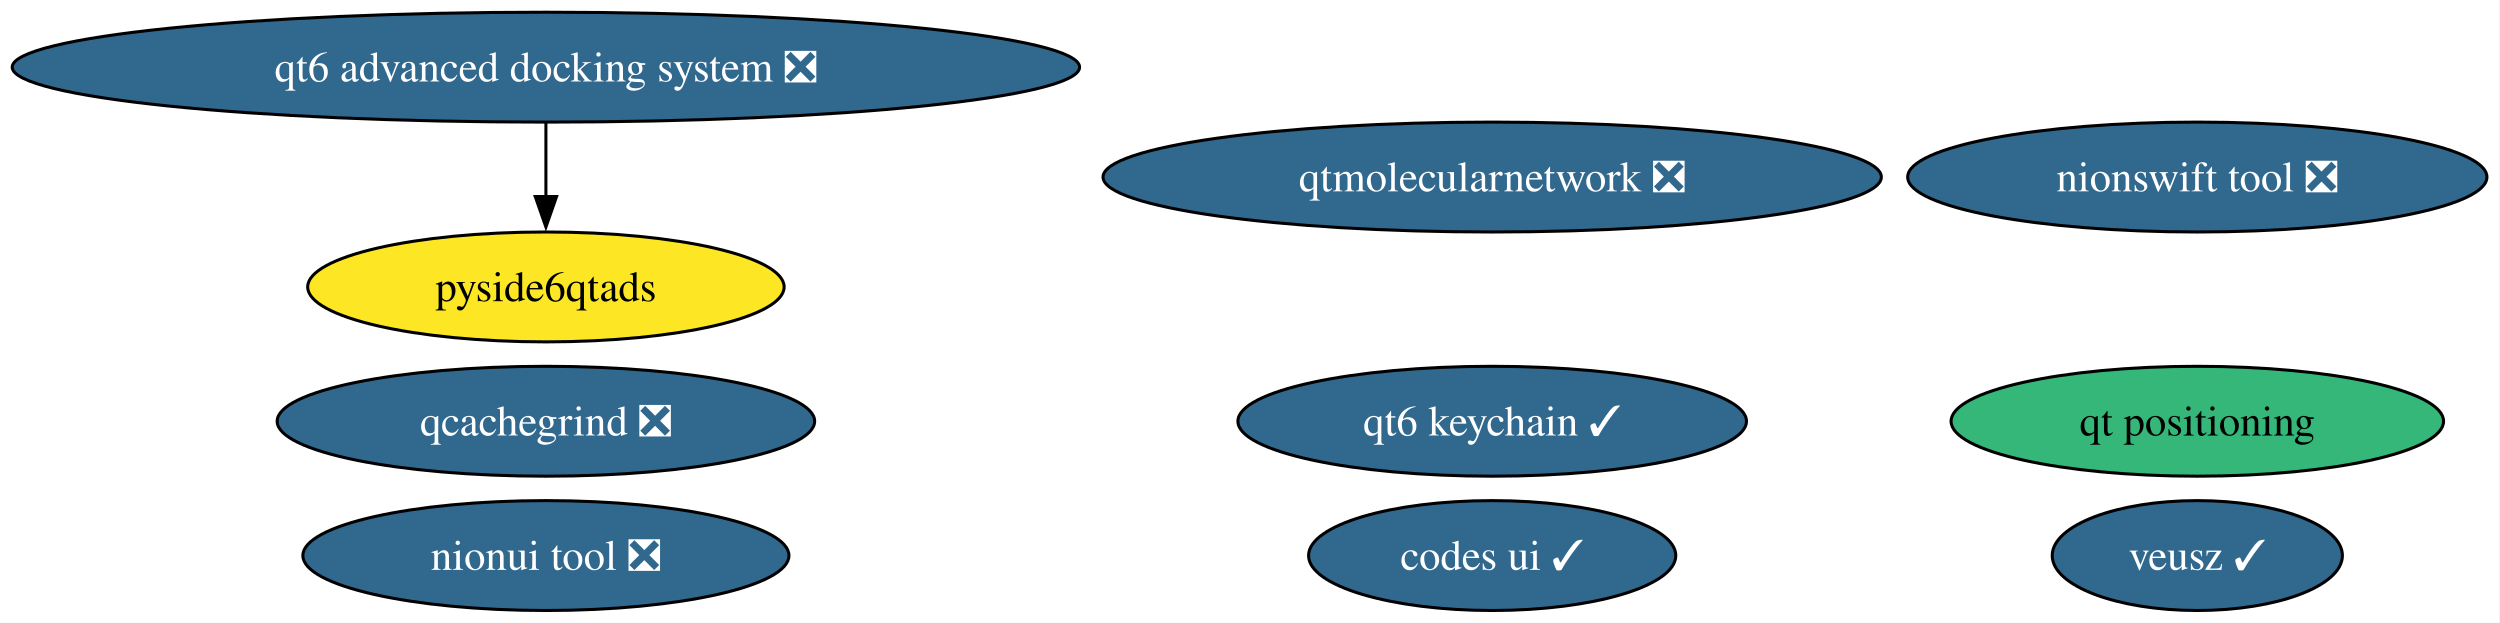
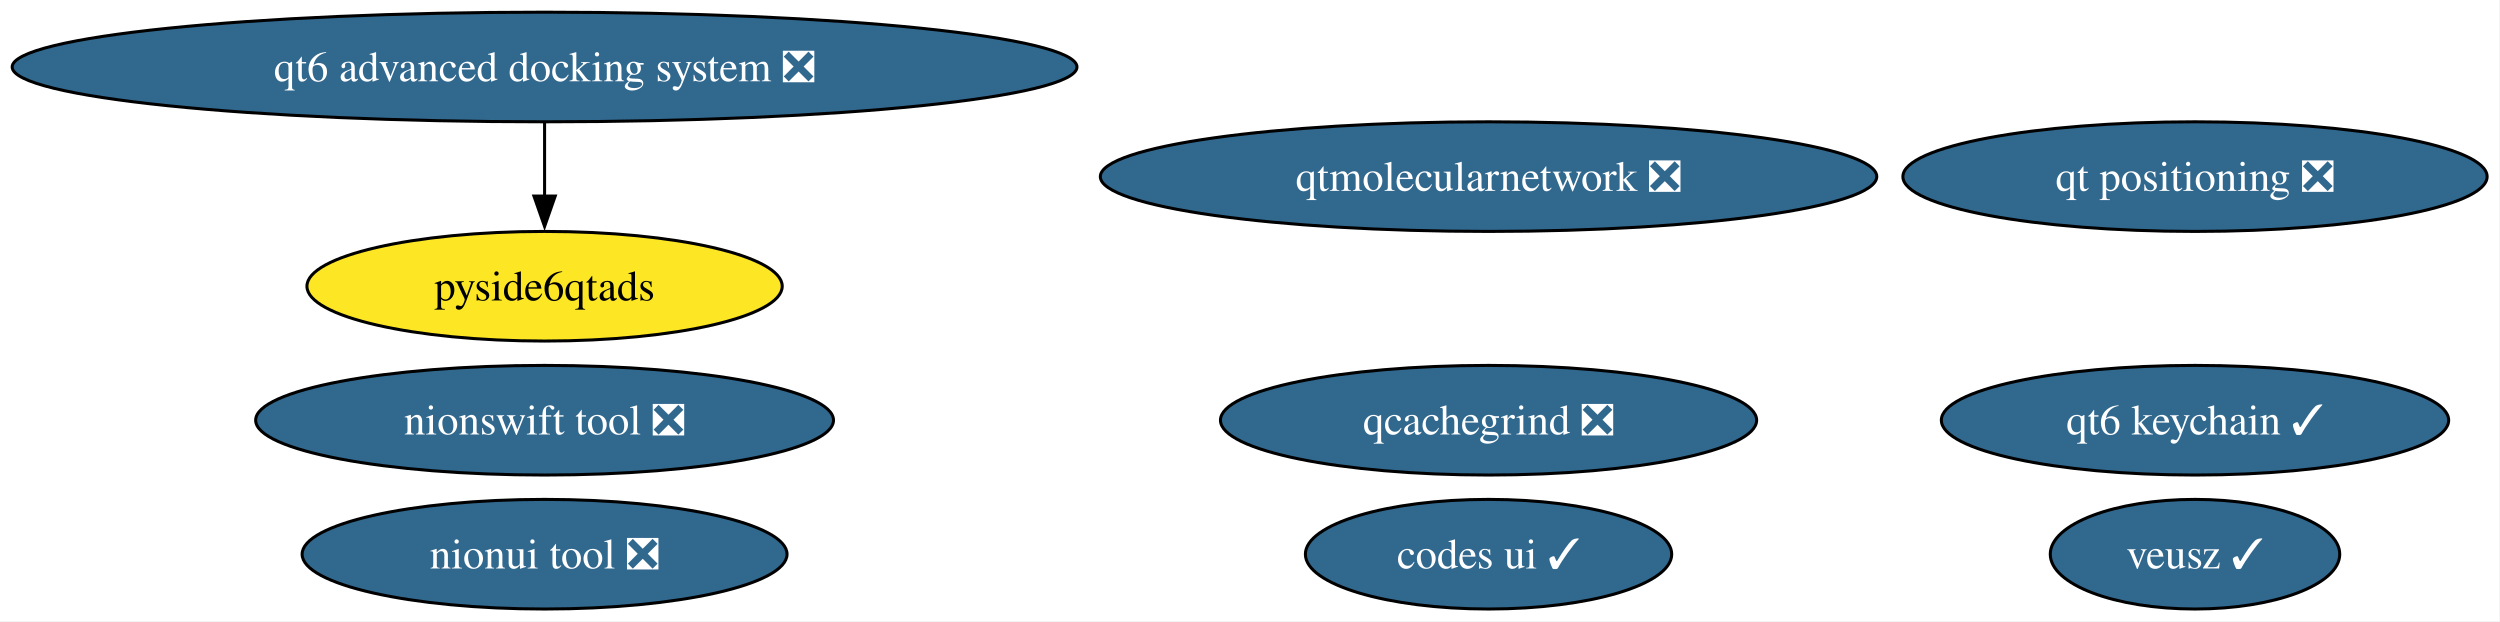
- <svg xmlns="http://www.w3.org/2000/svg" xmlns:xlink="http://www.w3.org/1999/xlink" width="819pt" height="204pt" viewBox="0.00 0.00 819.00 204.00">
+ <svg xmlns="http://www.w3.org/2000/svg" xmlns:xlink="http://www.w3.org/1999/xlink" width="821pt" height="204pt" viewBox="0.00 0.00 821.00 204.00">
  <g id="graph0" class="graph" transform="scale(1 1) rotate(0) translate(4 200)">
-     <polygon fill="white" stroke="none" points="-4,4 -4,-200 814.72,-200 814.72,4 -4,4" />
+     <polygon fill="white" stroke="none" points="-4,4 -4,-200 816.77,-200 816.77,4 -4,4" />
    <g id="node1" class="node">
      <g id="a_node1">
        <a xlink:href="https://github.com/conda-forge/veusz-feedstock/pull/42" xlink:title="veusz ✓">
-           <ellipse fill="#31688e" stroke="black" cx="715.84" cy="-18" rx="47.53" ry="18" />
-           <text xml:space="preserve" text-anchor="middle" x="715.84" y="-13.32" font-family="Times,serif" font-size="14.00" fill="white">veusz ✓</text>
+           <ellipse fill="#31688e" stroke="black" cx="716.84" cy="-18" rx="47.53" ry="18" />
+           <text xml:space="preserve" text-anchor="middle" x="716.84" y="-13.32" font-family="Times,serif" font-size="14.00" fill="white">veusz ✓</text>
        </a>
      </g>
    </g>
    <g id="node2" class="node">
      <g id="a_node2">
        <a xlink:href="https://github.com/conda-forge/codes-ui-feedstock/pull/23" xlink:title="codes ui ✓">
          <ellipse fill="#31688e" stroke="black" cx="484.84" cy="-18" rx="60.15" ry="18" />
          <text xml:space="preserve" text-anchor="middle" x="484.84" y="-13.32" font-family="Times,serif" font-size="14.00" fill="white">codes ui ✓</text>
        </a>
      </g>
    </g>
    <g id="node3" class="node">
      <g id="a_node3">
        <a xlink:href="https://github.com/conda-forge/nionui-tool-feedstock/pull/63" xlink:title="nionui tool ❎">
          <ellipse fill="#31688e" stroke="black" cx="174.84" cy="-18" rx="79.62" ry="18" />
          <text xml:space="preserve" text-anchor="middle" x="174.84" y="-13.32" font-family="Times,serif" font-size="14.00" fill="white">nionui tool ❎</text>
        </a>
      </g>
    </g>
    <g id="node4" class="node">
      <g id="a_node4">
        <a xlink:href="https://github.com/conda-forge/nionswift-tool-feedstock/pull/38" xlink:title="nionswift tool ❎">
-           <ellipse fill="#31688e" stroke="black" cx="715.84" cy="-142" rx="94.88" ry="18" />
-           <text xml:space="preserve" text-anchor="middle" x="715.84" y="-137.32" font-family="Times,serif" font-size="14.00" fill="white">nionswift tool ❎</text>
+           <ellipse fill="#31688e" stroke="black" cx="174.84" cy="-62" rx="94.88" ry="18" />
+           <text xml:space="preserve" text-anchor="middle" x="174.84" y="-57.33" font-family="Times,serif" font-size="14.00" fill="white">nionswift tool ❎</text>
        </a>
      </g>
    </g>
    <g id="node5" class="node">
      <g id="a_node5">
        <a xlink:href="https://github.com/conda-forge/qtmolecularnetwork-feedstock/pull/30" xlink:title="qtmolecularnetwork ❎">
          <ellipse fill="#31688e" stroke="black" cx="484.84" cy="-142" rx="127.49" ry="18" />
          <text xml:space="preserve" text-anchor="middle" x="484.84" y="-137.32" font-family="Times,serif" font-size="14.00" fill="white">qtmolecularnetwork ❎</text>
        </a>
      </g>
    </g>
    <g id="node6" class="node">
      <g id="a_node6">
        <a xlink:href="https://github.com/conda-forge/qt6-advanced-docking-system-feedstock/pull/27" xlink:title="qt6 advanced docking system ❎">
          <ellipse fill="#31688e" stroke="black" cx="174.84" cy="-178" rx="174.84" ry="18" />
          <text xml:space="preserve" text-anchor="middle" x="174.84" y="-173.32" font-family="Times,serif" font-size="14.00" fill="white">qt6 advanced docking system ❎</text>
        </a>
      </g>
    </g>
    <g id="node7" class="node">
      <g id="a_node7">
        <a xlink:href="https://github.com/conda-forge/pyside6qtads-feedstock" xlink:title="pyside6qtads">
          <ellipse fill="#fde725" stroke="black" cx="174.84" cy="-106" rx="78.04" ry="18" />
          <text xml:space="preserve" text-anchor="middle" x="174.84" y="-101.33" font-family="Times,serif" font-size="14.00">pyside6qtads</text>
        </a>
      </g>
    </g>
    <g id="edge1" class="edge">
      <path fill="none" stroke="black" d="M174.84,-159.7C174.84,-152.41 174.84,-143.73 174.84,-135.54" />
      <polygon fill="black" stroke="black" points="178.34,-135.62 174.84,-125.62 171.34,-135.62 178.34,-135.62" />
    </g>
    <g id="node8" class="node">
      <g id="a_node8">
        <a xlink:href="https://github.com/conda-forge/qcachegrind-feedstock/pull/9" xlink:title="qcachegrind ❎">
-           <ellipse fill="#31688e" stroke="black" cx="174.84" cy="-62" rx="88.04" ry="18" />
-           <text xml:space="preserve" text-anchor="middle" x="174.84" y="-57.33" font-family="Times,serif" font-size="14.00" fill="white">qcachegrind ❎</text>
+           <ellipse fill="#31688e" stroke="black" cx="484.84" cy="-62" rx="88.04" ry="18" />
+           <text xml:space="preserve" text-anchor="middle" x="484.84" y="-57.33" font-family="Times,serif" font-size="14.00" fill="white">qcachegrind ❎</text>
        </a>
      </g>
    </g>
    <g id="node9" class="node">
      <g id="a_node9">
        <a xlink:href="https://github.com/conda-forge/qt6-keychain-feedstock/pull/1" xlink:title="qt6 keychain ✓">
-           <ellipse fill="#31688e" stroke="black" cx="484.84" cy="-62" rx="83.3" ry="18" />
-           <text xml:space="preserve" text-anchor="middle" x="484.84" y="-57.33" font-family="Times,serif" font-size="14.00" fill="white">qt6 keychain ✓</text>
+           <ellipse fill="#31688e" stroke="black" cx="716.84" cy="-62" rx="83.3" ry="18" />
+           <text xml:space="preserve" text-anchor="middle" x="716.84" y="-57.33" font-family="Times,serif" font-size="14.00" fill="white">qt6 keychain ✓</text>
        </a>
      </g>
    </g>
    <g id="node10" class="node">
      <g id="a_node10">
-         <a xlink:href="https://github.com/conda-forge/qt-positioning-feedstock" xlink:title="qt positioning">
-           <ellipse fill="#35b779" stroke="black" cx="715.84" cy="-62" rx="80.67" ry="18" />
-           <text xml:space="preserve" text-anchor="middle" x="715.84" y="-57.33" font-family="Times,serif" font-size="14.00">qt positioning</text>
+         <a xlink:href="https://github.com/conda-forge/qt-positioning-feedstock/pull/1" xlink:title="qt positioning ❎">
+           <ellipse fill="#31688e" stroke="black" cx="716.84" cy="-142" rx="95.93" ry="18" />
+           <text xml:space="preserve" text-anchor="middle" x="716.84" y="-137.32" font-family="Times,serif" font-size="14.00" fill="white">qt positioning ❎</text>
        </a>
      </g>
    </g>
  </g>
</svg>
